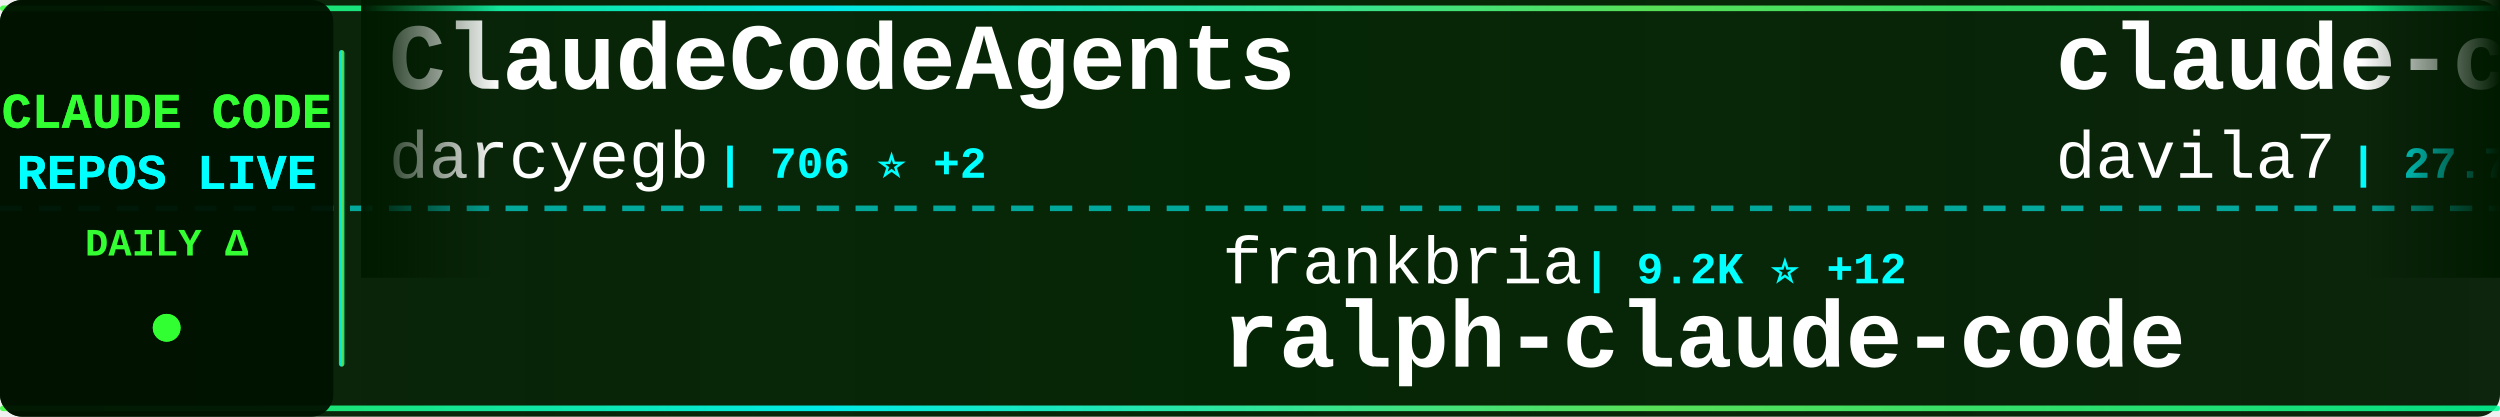
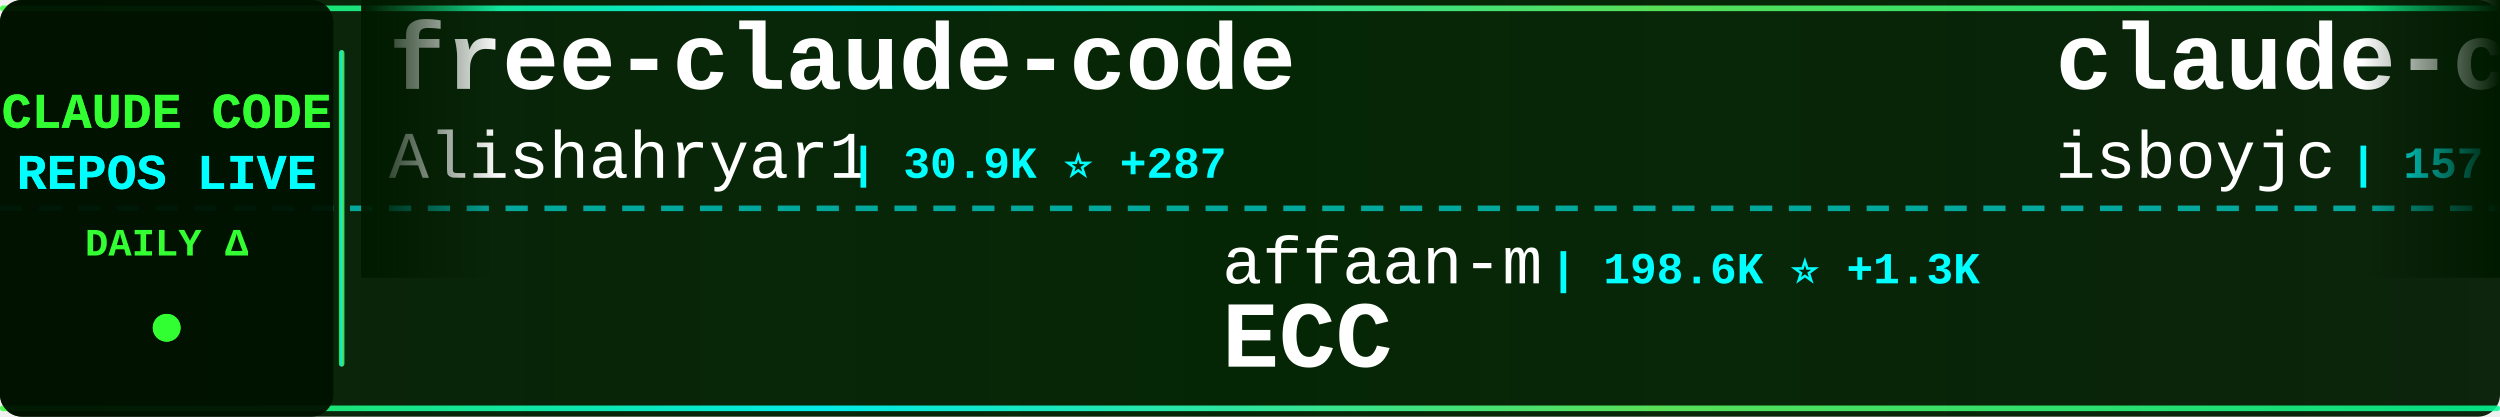
<svg xmlns="http://www.w3.org/2000/svg" width="900" height="150">
  <defs>
    <linearGradient id="tickerBg" x1="0%" y1="0%" x2="100%" y2="0%">
      <stop offset="0%" style="stop-color:#001a00;stop-opacity:0.95" />
      <stop offset="50%" style="stop-color:#002200;stop-opacity:0.98" />
      <stop offset="100%" style="stop-color:#001a00;stop-opacity:0.95" />
    </linearGradient>
    <linearGradient id="borderGrad" x1="0%" y1="0%" x2="100%" y2="0%">
      <stop offset="0%" style="stop-color:#33ff33;stop-opacity:0.85">
        <animate attributeName="stop-opacity" values="0.85;1;0.85" dur="2s" repeatCount="indefinite" />
      </stop>
      <stop offset="33%" style="stop-color:#00ffff;stop-opacity:0.9">
        <animate attributeName="stop-opacity" values="0.9;1;0.9" dur="2.2s" repeatCount="indefinite" />
      </stop>
      <stop offset="66%" style="stop-color:#66ff66;stop-opacity:0.85">
        <animate attributeName="stop-opacity" values="0.85;1;0.85" dur="1.8s" repeatCount="indefinite" />
      </stop>
      <stop offset="100%" style="stop-color:#00ff99;stop-opacity:0.85">
        <animate attributeName="stop-opacity" values="0.85;1;0.85" dur="2s" repeatCount="indefinite" />
      </stop>
    </linearGradient>
    <filter id="textGlow">
      <feGaussianBlur stdDeviation="0.1" result="coloredBlur" />
      <feMerge>
        <feMergeNode in="coloredBlur" />
        <feMergeNode in="SourceGraphic" />
      </feMerge>
    </filter>
    <filter id="metricGlow">
      <feGaussianBlur stdDeviation="0.2" result="coloredBlur" />
      <feMerge>
        <feMergeNode in="coloredBlur" />
        <feMergeNode in="SourceGraphic" />
      </feMerge>
    </filter>
    <linearGradient id="leftFade" x1="0%" y1="0%" x2="100%" y2="0%">
      <stop offset="0%" style="stop-color:#001a00;stop-opacity:1" />
      <stop offset="100%" style="stop-color:#001a00;stop-opacity:0" />
    </linearGradient>
    <linearGradient id="rightFade" x1="0%" y1="0%" x2="100%" y2="0%">
      <stop offset="0%" style="stop-color:#001a00;stop-opacity:0" />
      <stop offset="100%" style="stop-color:#001a00;stop-opacity:1" />
    </linearGradient>
  </defs>
  <rect width="900" height="150" fill="url(#tickerBg)" rx="8" />
  <rect x="0" y="2" width="900" height="2" fill="url(#borderGrad)" rx="1" />
  <rect x="0" y="146" width="900" height="2" fill="url(#borderGrad)" rx="1" />
  <line x1="0" y1="75" x2="900" y2="75" stroke="#00ffff" stroke-width="2" stroke-dasharray="8 6" opacity="0.6" />
  <rect x="0" y="0" width="120" height="150" fill="#001100" opacity="0.95" rx="8" />
  <text x="60" y="46" font-family="'Courier New', monospace" font-size="18" font-weight="bold" fill="#33ff33" text-anchor="middle" filter="url(#textGlow)">
    CLAUDE CODE
  </text>
  <text x="60" y="68" font-family="'Courier New', monospace" font-size="18" font-weight="bold" fill="#00ffff" text-anchor="middle" filter="url(#textGlow)">
    REPOS LIVE
  </text>
  <text x="60" y="92" font-family="'Courier New', monospace" font-size="14" font-weight="bold" fill="#33ff33" text-anchor="middle">
    DAILY Δ
  </text>
  <circle cx="60" cy="118" r="5" fill="#33ff33" filter="url(#metricGlow)">
    <animate attributeName="r" values="4;6;4" dur="1.5s" repeatCount="indefinite" />
    <animate attributeName="opacity" values="0.6;1;0.6" dur="1.5s" repeatCount="indefinite" />
  </circle>
  <rect x="122" y="18" width="2" height="114" fill="url(#borderGrad)" rx="1" />
  <clipPath id="tickerClip">
    <rect x="130" y="0" width="770" height="150" />
  </clipPath>
  <g clip-path="url(#tickerClip)">
    <g id="tickerItems">
      <animateTransform attributeName="transform" attributeType="XML" type="translate" from="0 0" to="-3000 0" dur="54s" repeatCount="indefinite" />
      <g transform="translate(0, 0)">
-         <text x="140" y="32" font-family="'Courier New', monospace" font-size="34" font-weight="bold" fill="#ffffff">ClaudeCodeAgents</text>
-         <text x="140" y="64" font-family="'Courier New', monospace" font-size="24" font-weight="normal" fill="#ffffff" opacity="1.0">darcyegb</text>
-         <text x="258" y="64" font-family="'Courier New', monospace" font-size="16" font-weight="bold" fill="#00ffff"> | 706 ⭐ +2</text>
+         <text x="140" y="32" font-family="'Courier New', monospace" font-size="34" font-weight="bold" fill="#ffffff">free-claude-code</text>
+         <text x="140" y="64" font-family="'Courier New', monospace" font-size="24" font-weight="normal" fill="#ffffff" opacity="1.0">Alishahryar1</text>
+         <text x="306" y="64" font-family="'Courier New', monospace" font-size="16" font-weight="bold" fill="#00ffff"> | 30.9K ⭐ +287</text>
      </g>
      <g transform="translate(300, 0)">
-         <text x="140" y="102" font-family="'Courier New', monospace" font-size="24" font-weight="normal" fill="#ffffff" opacity="1.0">frankbria</text>
-         <text x="270" y="102" font-family="'Courier New', monospace" font-size="16" font-weight="bold" fill="#00ffff"> | 9.2K ⭐ +12</text>
-         <text x="140" y="132" font-family="'Courier New', monospace" font-size="34" font-weight="bold" fill="#ffffff">ralph-claude-code</text>
+         <text x="140" y="102" font-family="'Courier New', monospace" font-size="24" font-weight="normal" fill="#ffffff" opacity="1.0">affaan-m</text>
+         <text x="258" y="102" font-family="'Courier New', monospace" font-size="16" font-weight="bold" fill="#00ffff"> | 198.6K ⭐ +1.3K</text>
+         <text x="140" y="132" font-family="'Courier New', monospace" font-size="34" font-weight="bold" fill="#ffffff">ECC</text>
      </g>
      <g transform="translate(600, 0)">
-         <text x="140" y="32" font-family="'Courier New', monospace" font-size="34" font-weight="bold" fill="#ffffff">claude-code-templates</text>
-         <text x="140" y="64" font-family="'Courier New', monospace" font-size="24" font-weight="normal" fill="#ffffff" opacity="1.0">davila7</text>
-         <text x="246" y="64" font-family="'Courier New', monospace" font-size="16" font-weight="bold" fill="#00ffff"> | 27.7K ⭐ +29</text>
+         <text x="140" y="32" font-family="'Courier New', monospace" font-size="34" font-weight="bold" fill="#ffffff">claude-code</text>
+         <text x="140" y="64" font-family="'Courier New', monospace" font-size="24" font-weight="normal" fill="#ffffff" opacity="1.0">isboyjc</text>
+         <text x="246" y="64" font-family="'Courier New', monospace" font-size="16" font-weight="bold" fill="#00ffff"> | 157 ⭐</text>
      </g>
      <g transform="translate(900, 0)">
-         <text x="140" y="102" font-family="'Courier New', monospace" font-size="24" font-weight="normal" fill="#ffffff" opacity="1.0">claude-code-best</text>
-         <text x="354" y="102" font-family="'Courier New', monospace" font-size="16" font-weight="bold" fill="#00ffff"> | 19.2K ⭐ +76</text>
+         <text x="140" y="102" font-family="'Courier New', monospace" font-size="24" font-weight="normal" fill="#ffffff" opacity="1.0">tanbiralam</text>
+         <text x="282" y="102" font-family="'Courier New', monospace" font-size="16" font-weight="bold" fill="#00ffff"> | 1.8K ⭐ +8</text>
        <text x="140" y="132" font-family="'Courier New', monospace" font-size="34" font-weight="bold" fill="#ffffff">claude-code</text>
      </g>
      <g transform="translate(1200, 0)">
-         <text x="140" y="32" font-family="'Courier New', monospace" font-size="34" font-weight="bold" fill="#ffffff">claude-code-sourcemap</text>
-         <text x="140" y="64" font-family="'Courier New', monospace" font-size="24" font-weight="normal" fill="#ffffff" opacity="1.0">Hyper66666</text>
-         <text x="282" y="64" font-family="'Courier New', monospace" font-size="16" font-weight="bold" fill="#00ffff"> | 215 ⭐</text>
+         <text x="140" y="32" font-family="'Courier New', monospace" font-size="34" font-weight="bold" fill="#ffffff">Claude-code</text>
+         <text x="140" y="64" font-family="'Courier New', monospace" font-size="24" font-weight="normal" fill="#ffffff" opacity="1.0">fazxes</text>
+         <text x="234" y="64" font-family="'Courier New', monospace" font-size="16" font-weight="bold" fill="#00ffff"> | 218 ⭐</text>
      </g>
      <g transform="translate(1500, 0)">
-         <text x="140" y="102" font-family="'Courier New', monospace" font-size="24" font-weight="normal" fill="#ffffff" opacity="1.0">Cranot</text>
-         <text x="234" y="102" font-family="'Courier New', monospace" font-size="16" font-weight="bold" fill="#00ffff"> | 2.8K ⭐ +2</text>
-         <text x="140" y="132" font-family="'Courier New', monospace" font-size="34" font-weight="bold" fill="#ffffff">claude-code-guide</text>
+         <text x="140" y="102" font-family="'Courier New', monospace" font-size="24" font-weight="normal" fill="#ffffff" opacity="1.0">JrCx7scC</text>
+         <text x="258" y="102" font-family="'Courier New', monospace" font-size="16" font-weight="bold" fill="#00ffff"> | 368 ⭐</text>
+         <text x="140" y="132" font-family="'Courier New', monospace" font-size="34" font-weight="bold" fill="#ffffff">claude-code-source</text>
      </g>
      <g transform="translate(1800, 0)">
-         <text x="140" y="32" font-family="'Courier New', monospace" font-size="34" font-weight="bold" fill="#ffffff">nanoclaw</text>
-         <text x="140" y="64" font-family="'Courier New', monospace" font-size="24" font-weight="normal" fill="#ffffff" opacity="1.0">nanocoai</text>
-         <text x="258" y="64" font-family="'Courier New', monospace" font-size="16" font-weight="bold" fill="#00ffff"> | 29.5K ⭐ +33</text>
+         <text x="140" y="32" font-family="'Courier New', monospace" font-size="34" font-weight="bold" fill="#ffffff">andrej-karpathy-skills</text>
+         <text x="140" y="64" font-family="'Courier New', monospace" font-size="24" font-weight="normal" fill="#ffffff" opacity="1.0">multica-ai</text>
+         <text x="282" y="64" font-family="'Courier New', monospace" font-size="16" font-weight="bold" fill="#00ffff"> | 161.8K ⭐ +1.1K</text>
      </g>
      <g transform="translate(2100, 0)">
-         <text x="140" y="102" font-family="'Courier New', monospace" font-size="24" font-weight="normal" fill="#ffffff" opacity="1.0">xorespesp</text>
-         <text x="270" y="102" font-family="'Courier New', monospace" font-size="16" font-weight="bold" fill="#00ffff"> | 225 ⭐</text>
-         <text x="140" y="132" font-family="'Courier New', monospace" font-size="34" font-weight="bold" fill="#ffffff">claude-code</text>
+         <text x="140" y="102" font-family="'Courier New', monospace" font-size="24" font-weight="normal" fill="#ffffff" opacity="1.0">ponponon</text>
+         <text x="258" y="102" font-family="'Courier New', monospace" font-size="16" font-weight="bold" fill="#00ffff"> | 2.3K ⭐ +5</text>
+         <text x="140" y="132" font-family="'Courier New', monospace" font-size="34" font-weight="bold" fill="#ffffff">claude_code_src</text>
      </g>
      <g transform="translate(2400, 0)">
-         <text x="140" y="32" font-family="'Courier New', monospace" font-size="34" font-weight="bold" fill="#ffffff">antigravity-awesome-skil...</text>
-         <text x="140" y="64" font-family="'Courier New', monospace" font-size="24" font-weight="normal" fill="#ffffff" opacity="1.0">sickn33</text>
-         <text x="246" y="64" font-family="'Courier New', monospace" font-size="16" font-weight="bold" fill="#00ffff"> | 39.1K ⭐ +109</text>
+         <text x="140" y="32" font-family="'Courier New', monospace" font-size="34" font-weight="bold" fill="#ffffff">claude-code-harness</text>
+         <text x="140" y="64" font-family="'Courier New', monospace" font-size="24" font-weight="normal" fill="#ffffff" opacity="1.0">Chachamaru127</text>
+         <text x="318" y="64" font-family="'Courier New', monospace" font-size="16" font-weight="bold" fill="#00ffff"> | 2.2K ⭐ +86</text>
      </g>
      <g transform="translate(2700, 0)">
-         <text x="140" y="102" font-family="'Courier New', monospace" font-size="24" font-weight="normal" fill="#ffffff" opacity="1.0">shanraisshan</text>
-         <text x="306" y="102" font-family="'Courier New', monospace" font-size="16" font-weight="bold" fill="#00ffff"> | 55.5K ⭐ +184</text>
-         <text x="140" y="132" font-family="'Courier New', monospace" font-size="34" font-weight="bold" fill="#ffffff">claude-code-best-practic...</text>
+         <text x="140" y="102" font-family="'Courier New', monospace" font-size="24" font-weight="normal" fill="#ffffff" opacity="1.0">anthropics</text>
+         <text x="282" y="102" font-family="'Courier New', monospace" font-size="16" font-weight="bold" fill="#00ffff"> | 4.9K ⭐ +11</text>
+         <text x="140" y="132" font-family="'Courier New', monospace" font-size="34" font-weight="bold" fill="#ffffff">claude-code-security-rev...</text>
      </g>
      <g transform="translate(3000, 0)">
-         <text x="140" y="32" font-family="'Courier New', monospace" font-size="34" font-weight="bold" fill="#ffffff">ClaudeCodeAgents</text>
-         <text x="140" y="64" font-family="'Courier New', monospace" font-size="24" font-weight="normal" fill="#ffffff" opacity="1.0">darcyegb</text>
-         <text x="258" y="64" font-family="'Courier New', monospace" font-size="16" font-weight="bold" fill="#00ffff"> | 706 ⭐ +2</text>
+         <text x="140" y="32" font-family="'Courier New', monospace" font-size="34" font-weight="bold" fill="#ffffff">free-claude-code</text>
+         <text x="140" y="64" font-family="'Courier New', monospace" font-size="24" font-weight="normal" fill="#ffffff" opacity="1.0">Alishahryar1</text>
+         <text x="306" y="64" font-family="'Courier New', monospace" font-size="16" font-weight="bold" fill="#00ffff"> | 30.9K ⭐ +287</text>
      </g>
      <g transform="translate(3300, 0)">
-         <text x="140" y="102" font-family="'Courier New', monospace" font-size="24" font-weight="normal" fill="#ffffff" opacity="1.0">frankbria</text>
-         <text x="270" y="102" font-family="'Courier New', monospace" font-size="16" font-weight="bold" fill="#00ffff"> | 9.2K ⭐ +12</text>
-         <text x="140" y="132" font-family="'Courier New', monospace" font-size="34" font-weight="bold" fill="#ffffff">ralph-claude-code</text>
+         <text x="140" y="102" font-family="'Courier New', monospace" font-size="24" font-weight="normal" fill="#ffffff" opacity="1.0">affaan-m</text>
+         <text x="258" y="102" font-family="'Courier New', monospace" font-size="16" font-weight="bold" fill="#00ffff"> | 198.6K ⭐ +1.3K</text>
+         <text x="140" y="132" font-family="'Courier New', monospace" font-size="34" font-weight="bold" fill="#ffffff">ECC</text>
      </g>
      <g transform="translate(3600, 0)">
-         <text x="140" y="32" font-family="'Courier New', monospace" font-size="34" font-weight="bold" fill="#ffffff">claude-code-templates</text>
-         <text x="140" y="64" font-family="'Courier New', monospace" font-size="24" font-weight="normal" fill="#ffffff" opacity="1.0">davila7</text>
-         <text x="246" y="64" font-family="'Courier New', monospace" font-size="16" font-weight="bold" fill="#00ffff"> | 27.7K ⭐ +29</text>
+         <text x="140" y="32" font-family="'Courier New', monospace" font-size="34" font-weight="bold" fill="#ffffff">claude-code</text>
+         <text x="140" y="64" font-family="'Courier New', monospace" font-size="24" font-weight="normal" fill="#ffffff" opacity="1.0">isboyjc</text>
+         <text x="246" y="64" font-family="'Courier New', monospace" font-size="16" font-weight="bold" fill="#00ffff"> | 157 ⭐</text>
      </g>
      <g transform="translate(3900, 0)">
-         <text x="140" y="102" font-family="'Courier New', monospace" font-size="24" font-weight="normal" fill="#ffffff" opacity="1.0">claude-code-best</text>
-         <text x="354" y="102" font-family="'Courier New', monospace" font-size="16" font-weight="bold" fill="#00ffff"> | 19.2K ⭐ +76</text>
+         <text x="140" y="102" font-family="'Courier New', monospace" font-size="24" font-weight="normal" fill="#ffffff" opacity="1.0">tanbiralam</text>
+         <text x="282" y="102" font-family="'Courier New', monospace" font-size="16" font-weight="bold" fill="#00ffff"> | 1.8K ⭐ +8</text>
        <text x="140" y="132" font-family="'Courier New', monospace" font-size="34" font-weight="bold" fill="#ffffff">claude-code</text>
      </g>
    </g>
  </g>
  <rect x="130" y="0" width="50" height="100" fill="url(#leftFade)" />
  <rect x="850" y="0" width="50" height="100" fill="url(#rightFade)" />
</svg>
